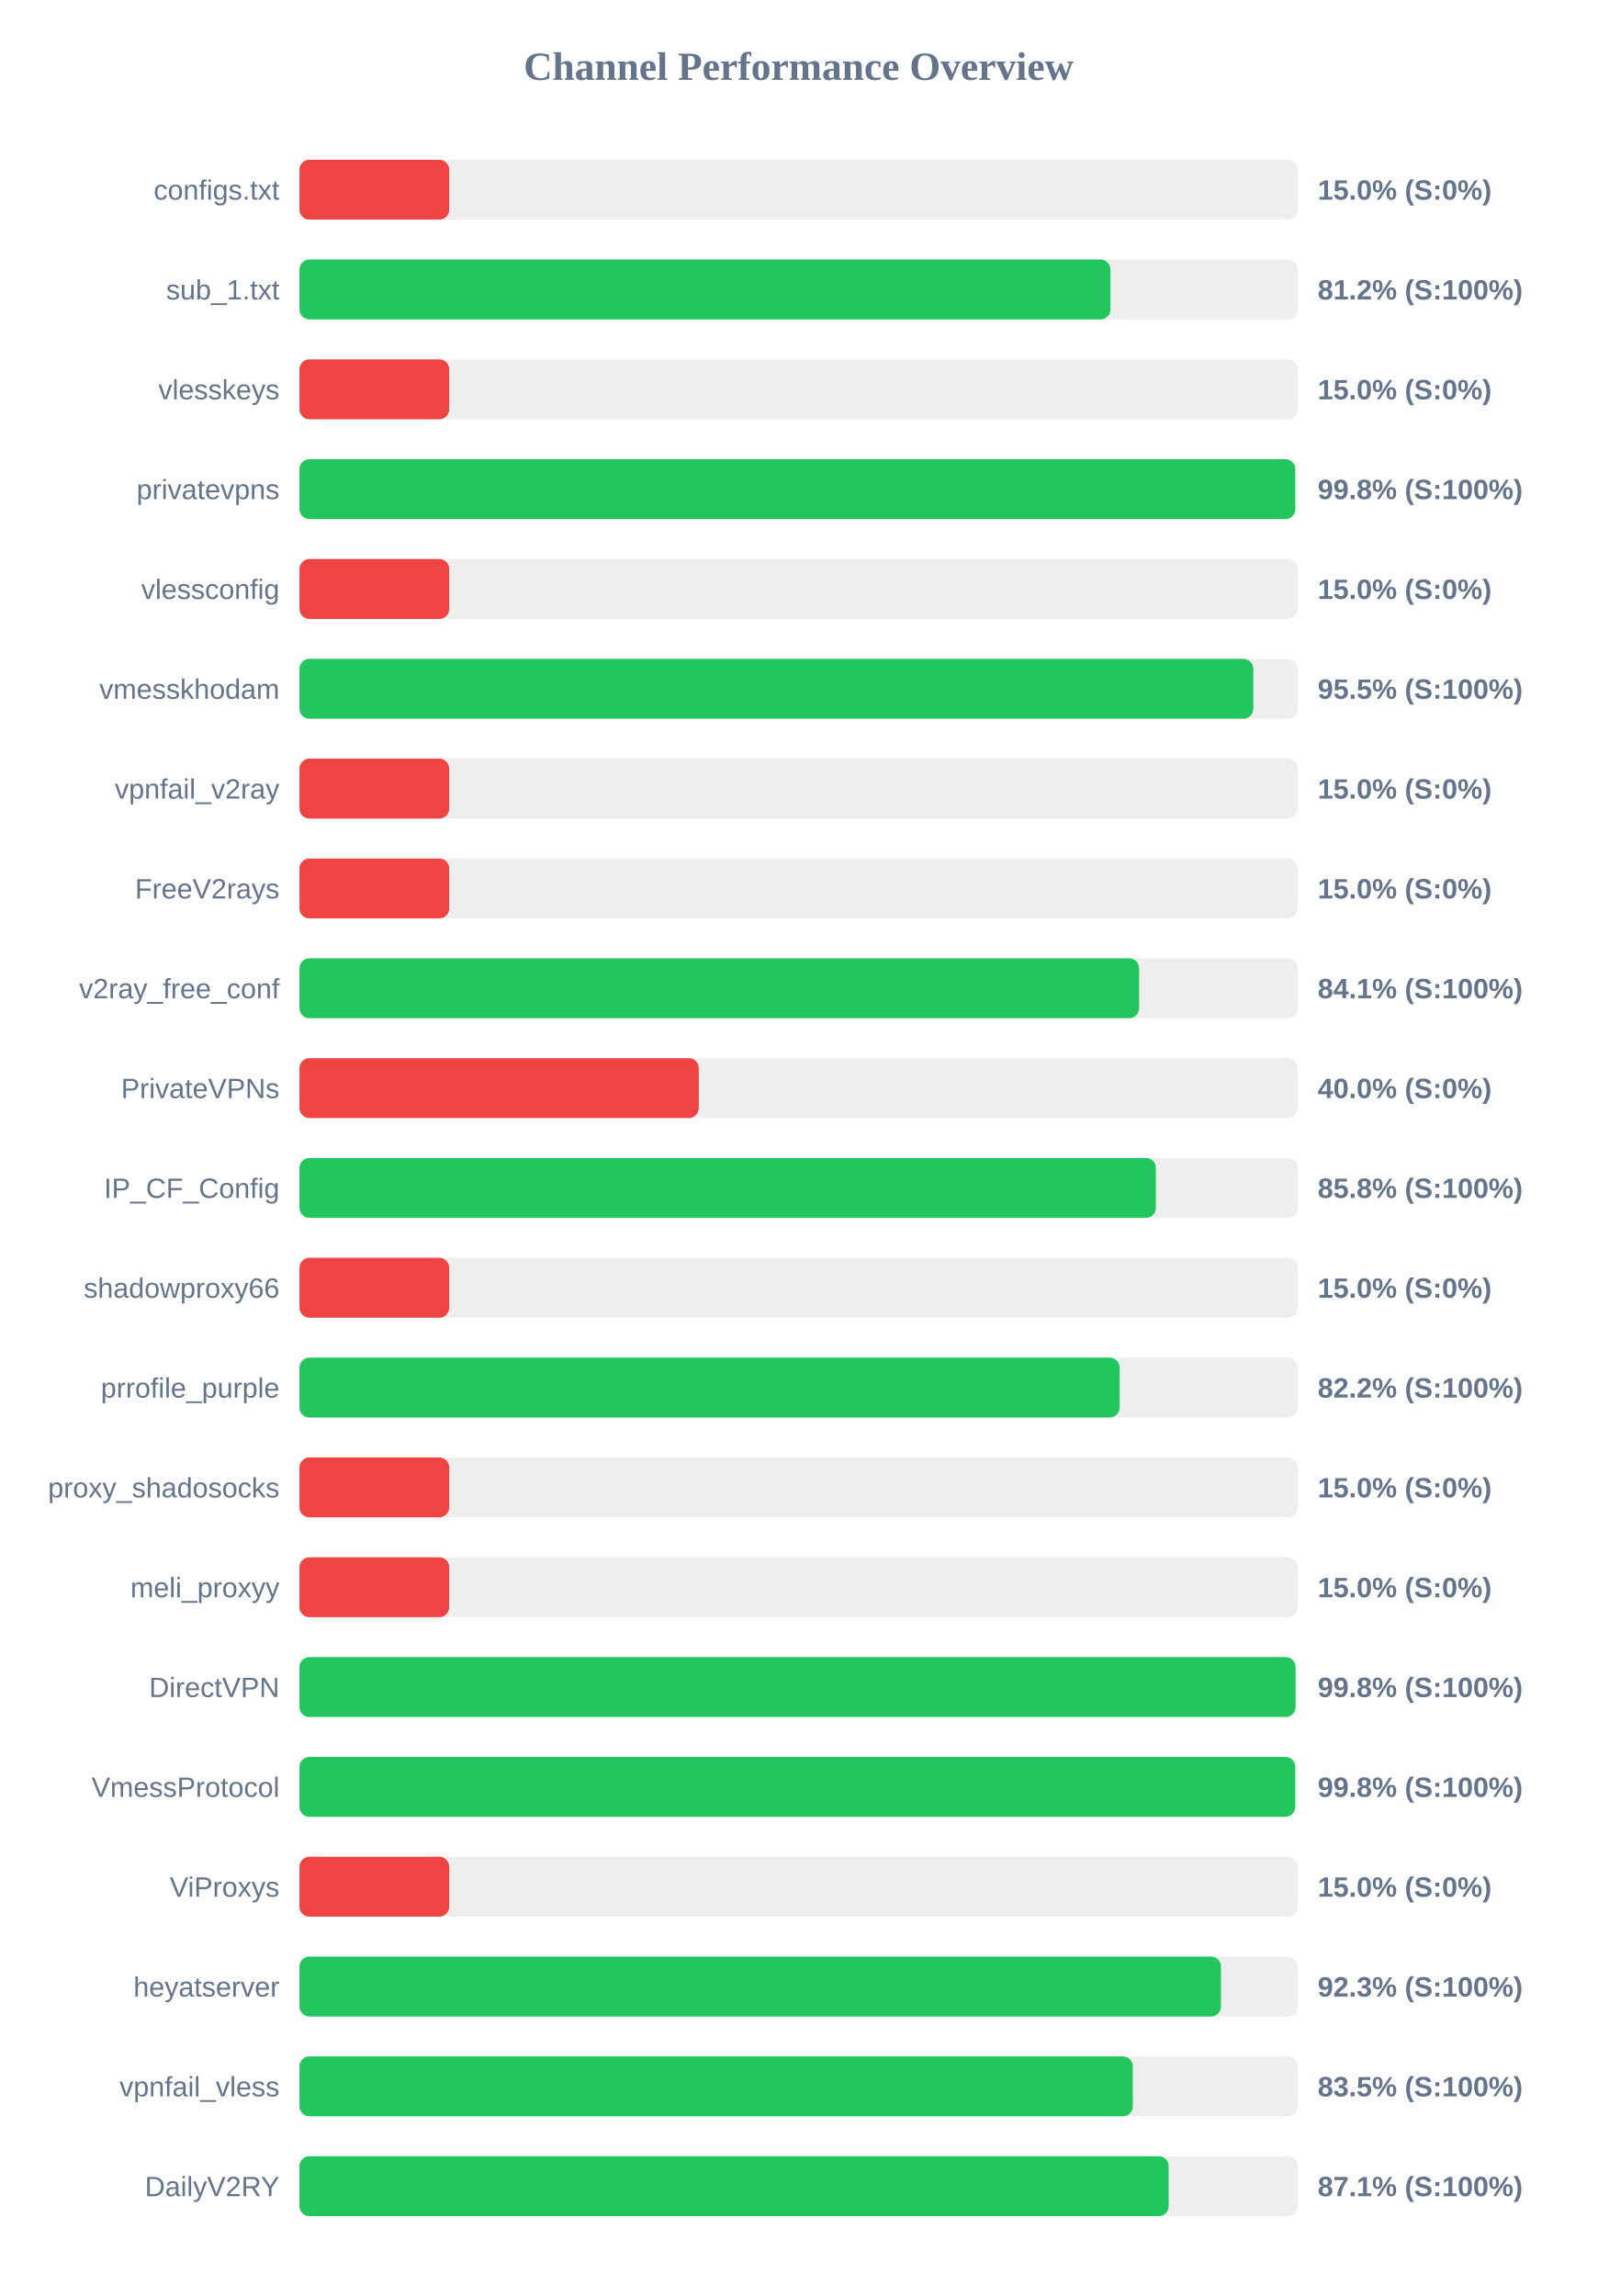
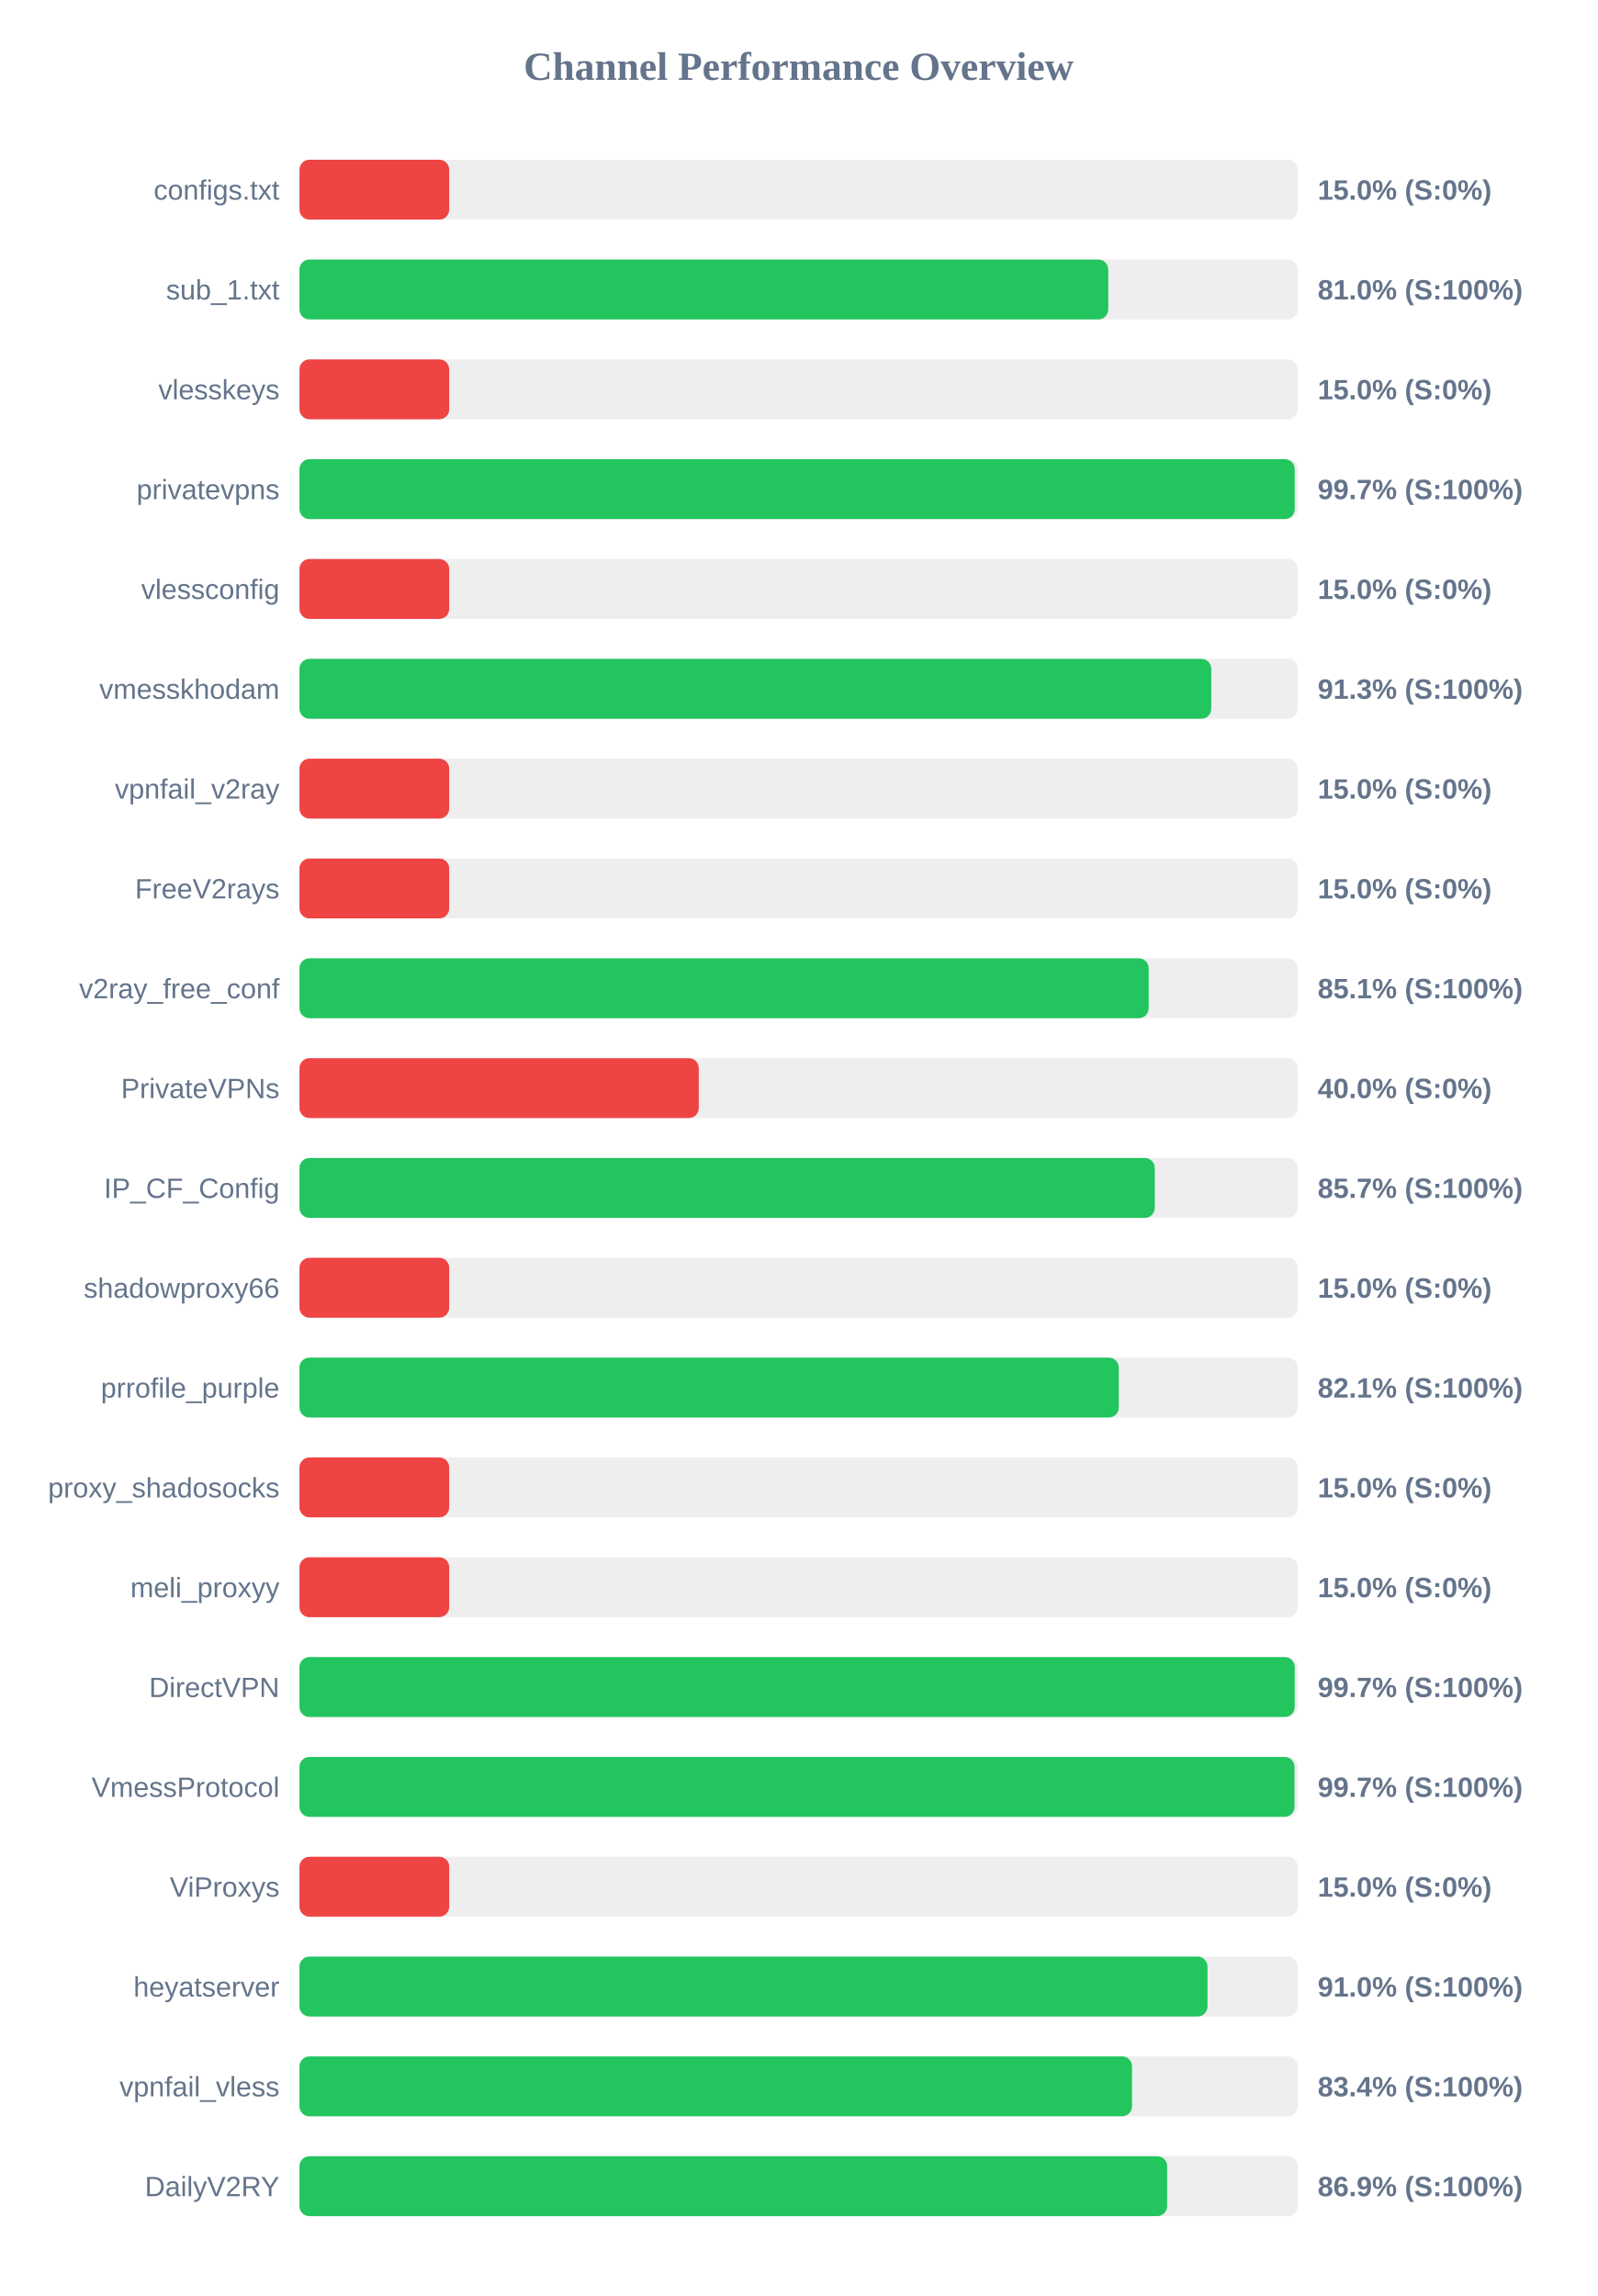
<svg xmlns="http://www.w3.org/2000/svg" width="800" height="1150" version="1.1">
  <style>
        .row { font: 14px Arial; fill: #64748b; }
        .score { font: bold 14px Arial; fill: #64748b; }
    </style>
  <text x="400" y="40" text-anchor="middle" font-size="20px" font-weight="bold" fill="#64748b">Channel Performance Overview</text>
  <rect x="150" y="80" width="500" height="30" fill="#eee" rx="5" />
  <rect x="150" y="80" width="75.0" height="30" fill="#ef4444" rx="5" />
  <text x="140" y="100" text-anchor="end" class="row">configs.txt</text>
  <text x="660" y="100" text-anchor="start" class="score">15.0% (S:0%)</text>
  <rect x="150" y="130" width="500" height="30" fill="#eee" rx="5" />
-   <rect x="150" y="130" width="406.2" height="30" fill="#22c55e" rx="5" />
+   <rect x="150" y="130" width="405.1" height="30" fill="#22c55e" rx="5" />
  <text x="140" y="150" text-anchor="end" class="row">sub_1.txt</text>
-   <text x="660" y="150" text-anchor="start" class="score">81.2% (S:100%)</text>
+   <text x="660" y="150" text-anchor="start" class="score">81.0% (S:100%)</text>
  <rect x="150" y="180" width="500" height="30" fill="#eee" rx="5" />
  <rect x="150" y="180" width="75.0" height="30" fill="#ef4444" rx="5" />
  <text x="140" y="200" text-anchor="end" class="row">vlesskeys</text>
  <text x="660" y="200" text-anchor="start" class="score">15.0% (S:0%)</text>
  <rect x="150" y="230" width="500" height="30" fill="#eee" rx="5" />
-   <rect x="150" y="230" width="498.75" height="30" fill="#22c55e" rx="5" />
+   <rect x="150" y="230" width="498.5" height="30" fill="#22c55e" rx="5" />
  <text x="140" y="250" text-anchor="end" class="row">privatevpns</text>
-   <text x="660" y="250" text-anchor="start" class="score">99.8% (S:100%)</text>
+   <text x="660" y="250" text-anchor="start" class="score">99.7% (S:100%)</text>
  <rect x="150" y="280" width="500" height="30" fill="#eee" rx="5" />
  <rect x="150" y="280" width="75.0" height="30" fill="#ef4444" rx="5" />
  <text x="140" y="300" text-anchor="end" class="row">vlessconfig</text>
  <text x="660" y="300" text-anchor="start" class="score">15.0% (S:0%)</text>
  <rect x="150" y="330" width="500" height="30" fill="#eee" rx="5" />
-   <rect x="150" y="330" width="477.75" height="30" fill="#22c55e" rx="5" />
+   <rect x="150" y="330" width="456.7" height="30" fill="#22c55e" rx="5" />
  <text x="140" y="350" text-anchor="end" class="row">vmesskhodam</text>
-   <text x="660" y="350" text-anchor="start" class="score">95.5% (S:100%)</text>
+   <text x="660" y="350" text-anchor="start" class="score">91.3% (S:100%)</text>
  <rect x="150" y="380" width="500" height="30" fill="#eee" rx="5" />
  <rect x="150" y="380" width="75.0" height="30" fill="#ef4444" rx="5" />
  <text x="140" y="400" text-anchor="end" class="row">vpnfail_v2ray</text>
  <text x="660" y="400" text-anchor="start" class="score">15.0% (S:0%)</text>
  <rect x="150" y="430" width="500" height="30" fill="#eee" rx="5" />
  <rect x="150" y="430" width="75.0" height="30" fill="#ef4444" rx="5" />
  <text x="140" y="450" text-anchor="end" class="row">FreeV2rays</text>
  <text x="660" y="450" text-anchor="start" class="score">15.0% (S:0%)</text>
  <rect x="150" y="480" width="500" height="30" fill="#eee" rx="5" />
-   <rect x="150" y="480" width="420.55" height="30" fill="#22c55e" rx="5" />
+   <rect x="150" y="480" width="425.35" height="30" fill="#22c55e" rx="5" />
  <text x="140" y="500" text-anchor="end" class="row">v2ray_free_conf</text>
-   <text x="660" y="500" text-anchor="start" class="score">84.1% (S:100%)</text>
+   <text x="660" y="500" text-anchor="start" class="score">85.1% (S:100%)</text>
  <rect x="150" y="530" width="500" height="30" fill="#eee" rx="5" />
  <rect x="150" y="530" width="200.0" height="30" fill="#ef4444" rx="5" />
  <text x="140" y="550" text-anchor="end" class="row">PrivateVPNs</text>
  <text x="660" y="550" text-anchor="start" class="score">40.0% (S:0%)</text>
  <rect x="150" y="580" width="500" height="30" fill="#eee" rx="5" />
-   <rect x="150" y="580" width="428.95" height="30" fill="#22c55e" rx="5" />
+   <rect x="150" y="580" width="428.4" height="30" fill="#22c55e" rx="5" />
  <text x="140" y="600" text-anchor="end" class="row">IP_CF_Config</text>
-   <text x="660" y="600" text-anchor="start" class="score">85.8% (S:100%)</text>
+   <text x="660" y="600" text-anchor="start" class="score">85.7% (S:100%)</text>
  <rect x="150" y="630" width="500" height="30" fill="#eee" rx="5" />
  <rect x="150" y="630" width="75.0" height="30" fill="#ef4444" rx="5" />
  <text x="140" y="650" text-anchor="end" class="row">shadowproxy66</text>
  <text x="660" y="650" text-anchor="start" class="score">15.0% (S:0%)</text>
  <rect x="150" y="680" width="500" height="30" fill="#eee" rx="5" />
-   <rect x="150" y="680" width="410.8" height="30" fill="#22c55e" rx="5" />
+   <rect x="150" y="680" width="410.35" height="30" fill="#22c55e" rx="5" />
  <text x="140" y="700" text-anchor="end" class="row">prrofile_purple</text>
-   <text x="660" y="700" text-anchor="start" class="score">82.2% (S:100%)</text>
+   <text x="660" y="700" text-anchor="start" class="score">82.1% (S:100%)</text>
  <rect x="150" y="730" width="500" height="30" fill="#eee" rx="5" />
  <rect x="150" y="730" width="75.0" height="30" fill="#ef4444" rx="5" />
  <text x="140" y="750" text-anchor="end" class="row">proxy_shadosocks</text>
  <text x="660" y="750" text-anchor="start" class="score">15.0% (S:0%)</text>
  <rect x="150" y="780" width="500" height="30" fill="#eee" rx="5" />
  <rect x="150" y="780" width="75.0" height="30" fill="#ef4444" rx="5" />
  <text x="140" y="800" text-anchor="end" class="row">meli_proxyy</text>
  <text x="660" y="800" text-anchor="start" class="score">15.0% (S:0%)</text>
  <rect x="150" y="830" width="500" height="30" fill="#eee" rx="5" />
-   <rect x="150" y="830" width="498.9" height="30" fill="#22c55e" rx="5" />
+   <rect x="150" y="830" width="498.5" height="30" fill="#22c55e" rx="5" />
  <text x="140" y="850" text-anchor="end" class="row">DirectVPN</text>
-   <text x="660" y="850" text-anchor="start" class="score">99.8% (S:100%)</text>
+   <text x="660" y="850" text-anchor="start" class="score">99.7% (S:100%)</text>
  <rect x="150" y="880" width="500" height="30" fill="#eee" rx="5" />
-   <rect x="150" y="880" width="498.75" height="30" fill="#22c55e" rx="5" />
+   <rect x="150" y="880" width="498.4" height="30" fill="#22c55e" rx="5" />
  <text x="140" y="900" text-anchor="end" class="row">VmessProtocol</text>
-   <text x="660" y="900" text-anchor="start" class="score">99.8% (S:100%)</text>
+   <text x="660" y="900" text-anchor="start" class="score">99.7% (S:100%)</text>
  <rect x="150" y="930" width="500" height="30" fill="#eee" rx="5" />
  <rect x="150" y="930" width="75.0" height="30" fill="#ef4444" rx="5" />
  <text x="140" y="950" text-anchor="end" class="row">ViProxys</text>
  <text x="660" y="950" text-anchor="start" class="score">15.0% (S:0%)</text>
  <rect x="150" y="980" width="500" height="30" fill="#eee" rx="5" />
-   <rect x="150" y="980" width="461.55" height="30" fill="#22c55e" rx="5" />
+   <rect x="150" y="980" width="454.8" height="30" fill="#22c55e" rx="5" />
  <text x="140" y="1000" text-anchor="end" class="row">heyatserver</text>
-   <text x="660" y="1000" text-anchor="start" class="score">92.3% (S:100%)</text>
+   <text x="660" y="1000" text-anchor="start" class="score">91.0% (S:100%)</text>
  <rect x="150" y="1030" width="500" height="30" fill="#eee" rx="5" />
-   <rect x="150" y="1030" width="417.4" height="30" fill="#22c55e" rx="5" />
+   <rect x="150" y="1030" width="417.0" height="30" fill="#22c55e" rx="5" />
  <text x="140" y="1050" text-anchor="end" class="row">vpnfail_vless</text>
-   <text x="660" y="1050" text-anchor="start" class="score">83.5% (S:100%)</text>
+   <text x="660" y="1050" text-anchor="start" class="score">83.4% (S:100%)</text>
  <rect x="150" y="1080" width="500" height="30" fill="#eee" rx="5" />
-   <rect x="150" y="1080" width="435.35" height="30" fill="#22c55e" rx="5" />
+   <rect x="150" y="1080" width="434.6" height="30" fill="#22c55e" rx="5" />
  <text x="140" y="1100" text-anchor="end" class="row">DailyV2RY</text>
-   <text x="660" y="1100" text-anchor="start" class="score">87.1% (S:100%)</text>
+   <text x="660" y="1100" text-anchor="start" class="score">86.9% (S:100%)</text>
</svg>
